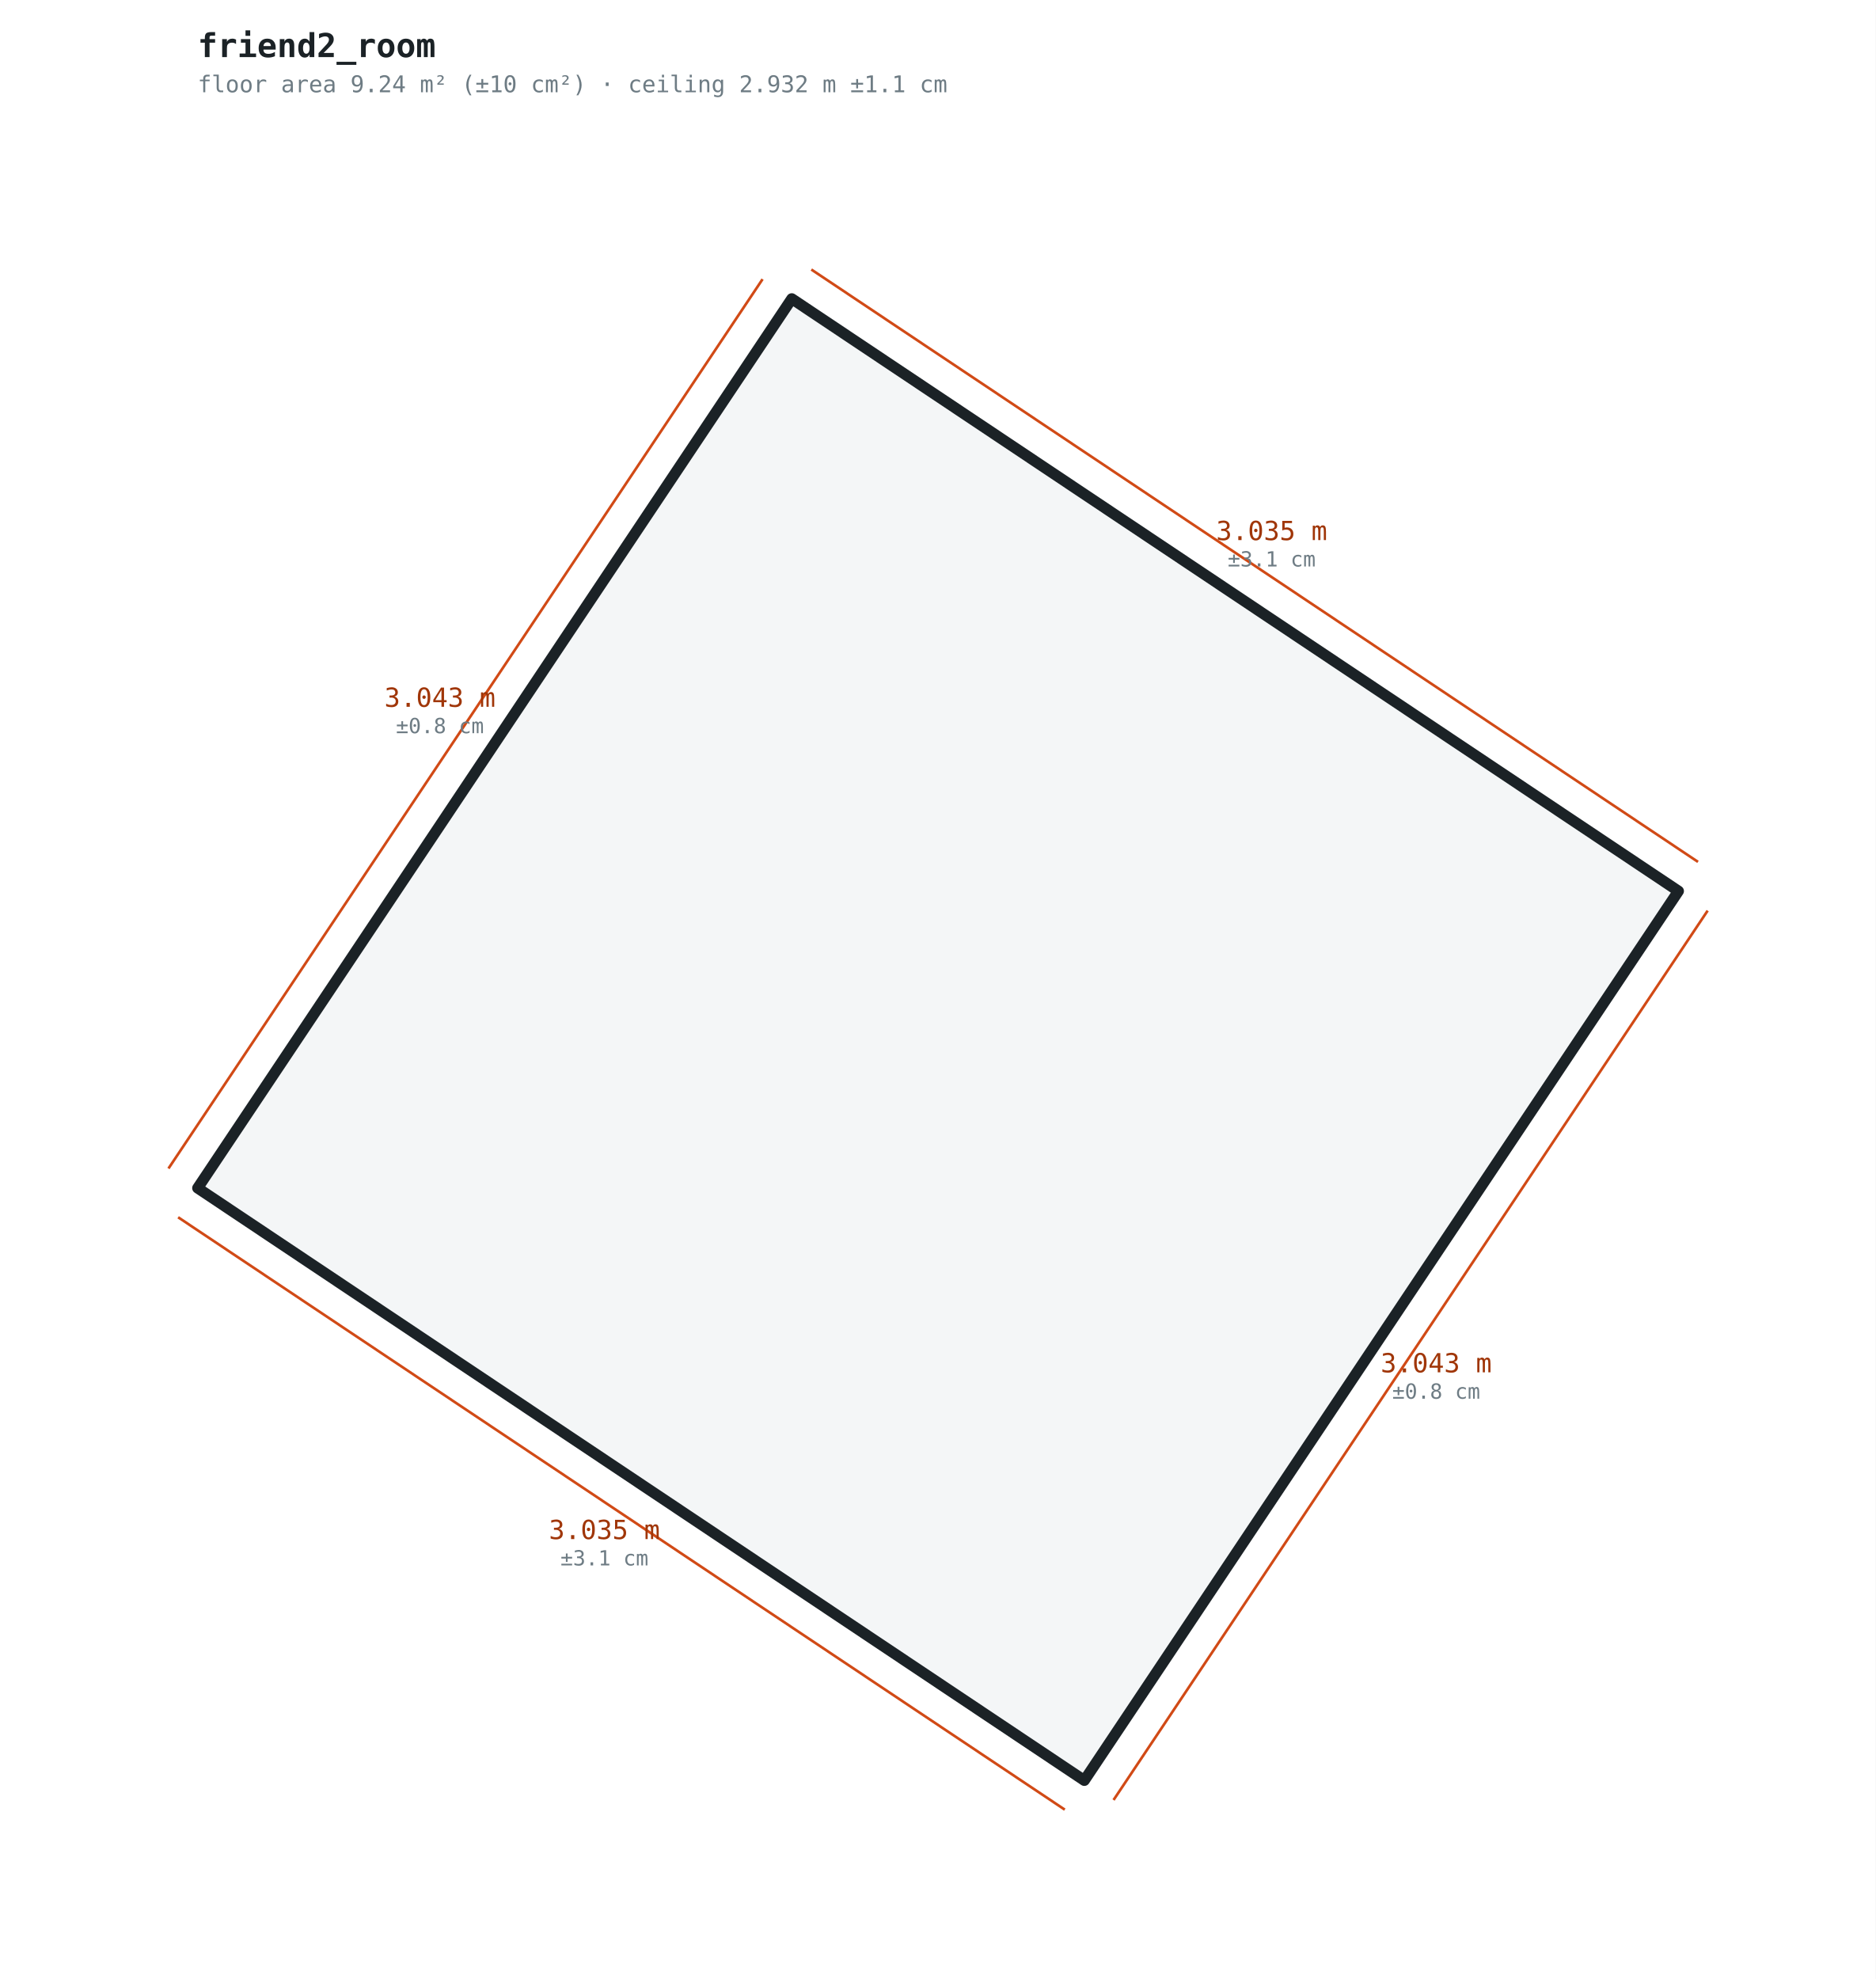
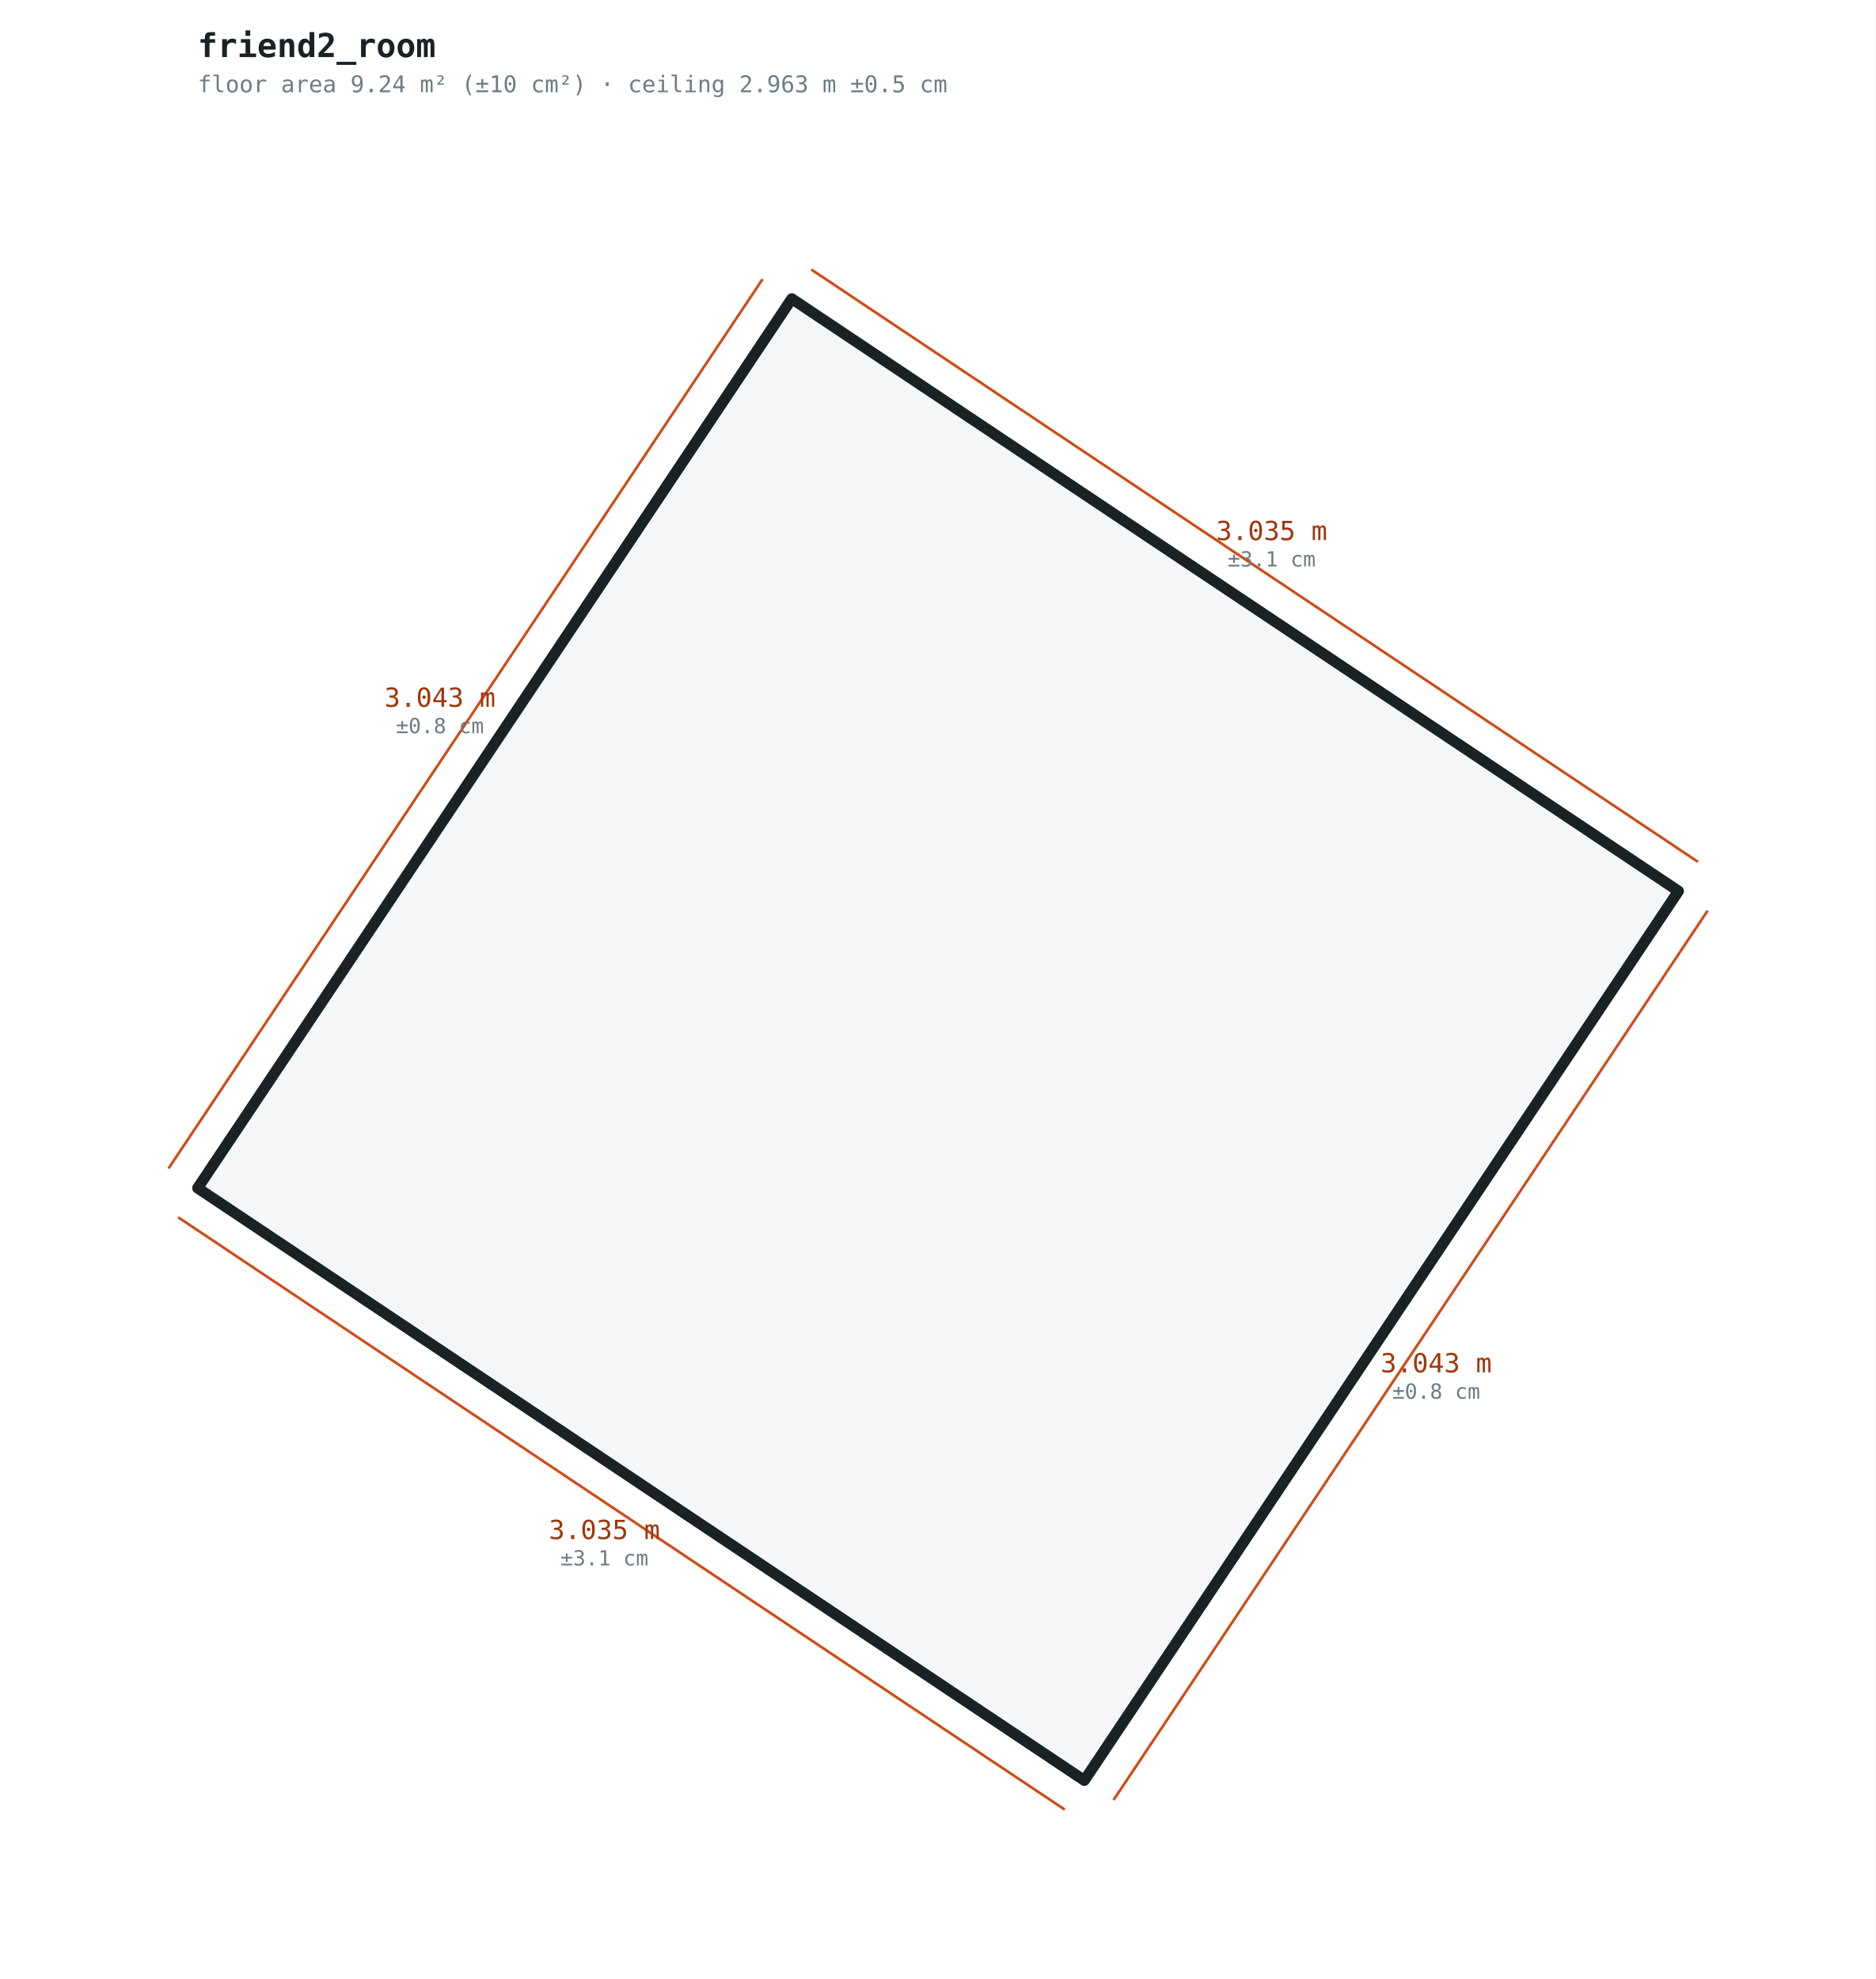
<svg xmlns="http://www.w3.org/2000/svg" width="854" height="901" viewBox="0 0 854 901">
  <style>.wall{fill:#f4f6f7;stroke:#1b2226;stroke-width:5;stroke-linejoin:round}.dim{stroke:#d14a16;stroke-width:1.2}.tick{stroke:#d14a16;stroke-width:1.2}text{font-family:ui-monospace,Menlo,monospace;fill:#1b2226}.d{font-size:12px;fill:#a03608}.ci{font-size:9.5px;fill:#6e7c84}.t{font-size:15px;font-weight:600}.s{font-size:10.5px;fill:#6e7c84}</style>
  <rect width="854" height="901" fill="#ffffff" />
  <text class="t" x="90" y="26">friend2_room</text>
-   <text class="s" x="90" y="42">floor area 9.24 m² (±10 cm²) · ceiling 2.932 m ±1.1 cm</text>
+   <text class="s" x="90" y="42">floor area 9.24 m² (±10 cm²) · ceiling 2.963 m ±0.5 cm</text>
  <polygon class="wall" points="493.7,810.6 764.2,405.7 360.5,136.0 90.0,540.9" />
  <line class="dim" x1="493.7" y1="810.6" x2="764.2" y2="405.7" transform="translate(13.3,8.9)" />
  <text class="d" x="653.9" y="624.8" text-anchor="middle">3.043 m</text>
  <text class="ci" x="653.9" y="636.8" text-anchor="middle">±0.8 cm</text>
  <line class="dim" x1="764.2" y1="405.7" x2="360.5" y2="136.0" transform="translate(8.9,-13.3)" />
  <text class="d" x="579.0" y="245.9" text-anchor="middle">3.035 m</text>
  <text class="ci" x="579.0" y="257.9" text-anchor="middle">±3.1 cm</text>
  <line class="dim" x1="360.5" y1="136.0" x2="90.0" y2="540.9" transform="translate(-13.3,-8.9)" />
  <text class="d" x="200.3" y="321.8" text-anchor="middle">3.043 m</text>
  <text class="ci" x="200.3" y="333.8" text-anchor="middle">±0.8 cm</text>
  <line class="dim" x1="90.0" y1="540.9" x2="493.7" y2="810.6" transform="translate(-8.9,13.3)" />
  <text class="d" x="275.2" y="700.7" text-anchor="middle">3.035 m</text>
  <text class="ci" x="275.2" y="712.7" text-anchor="middle">±3.1 cm</text>
</svg>
